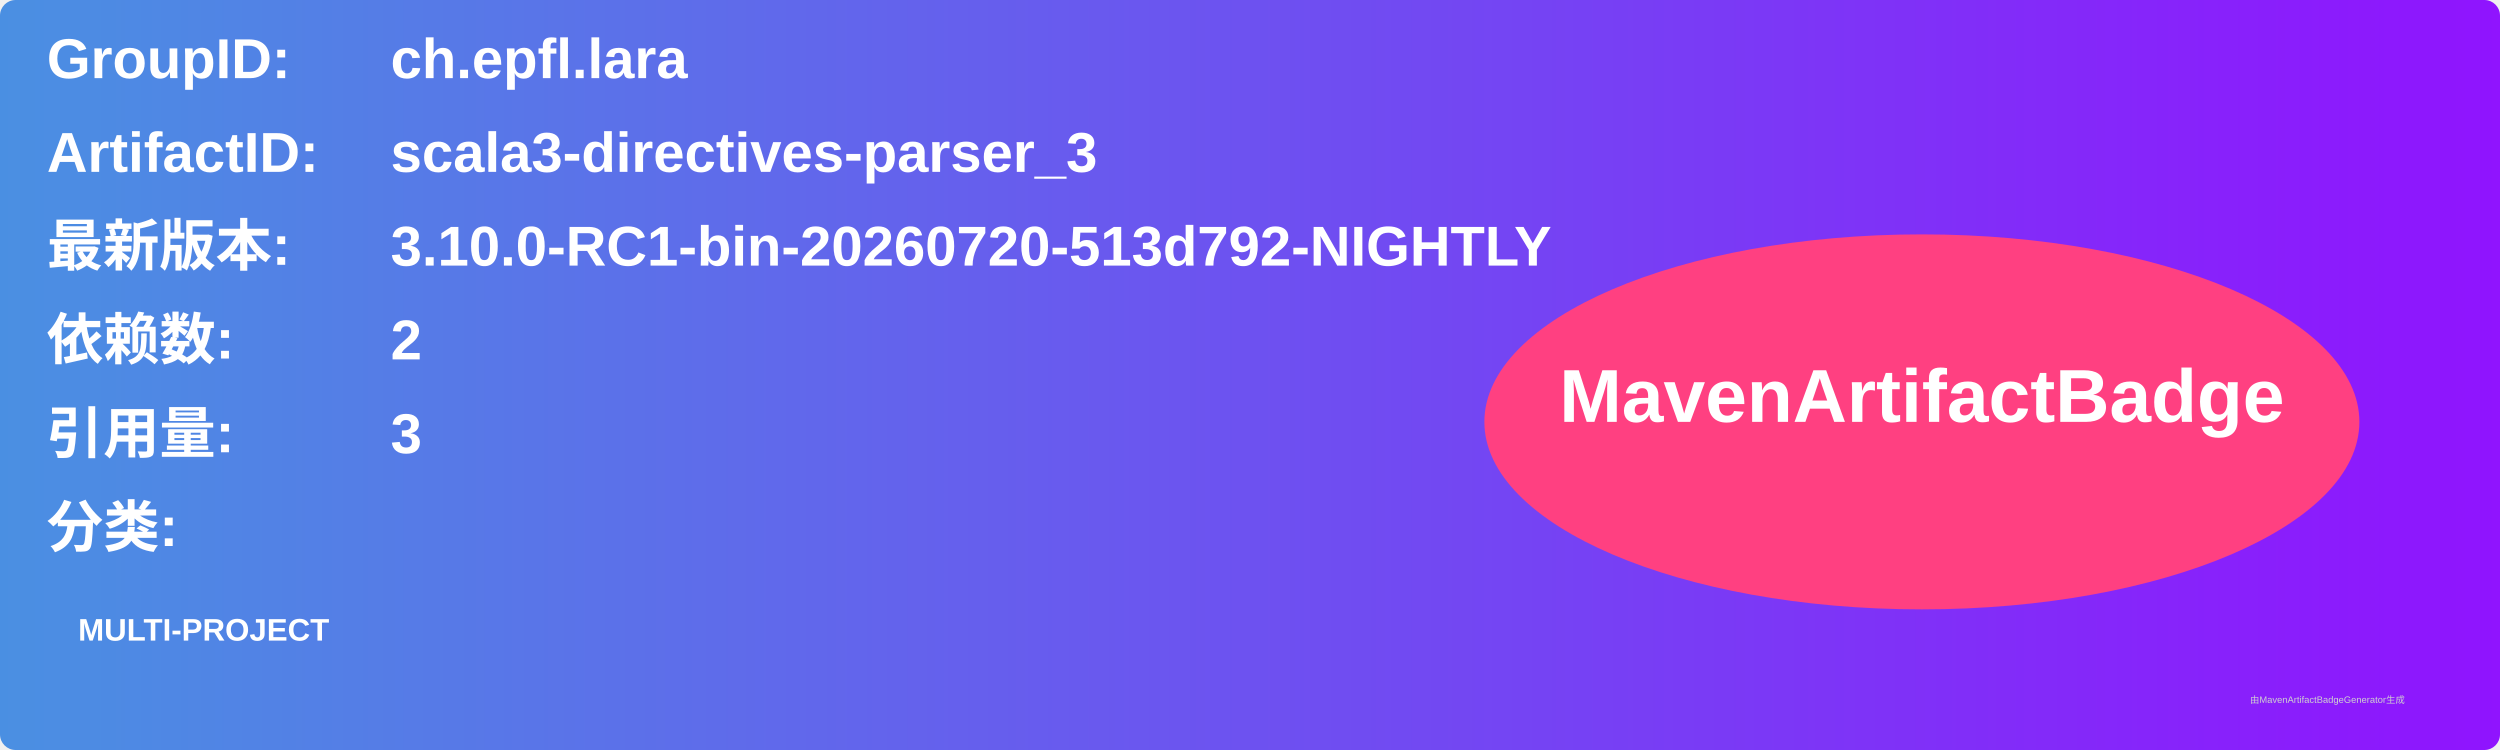
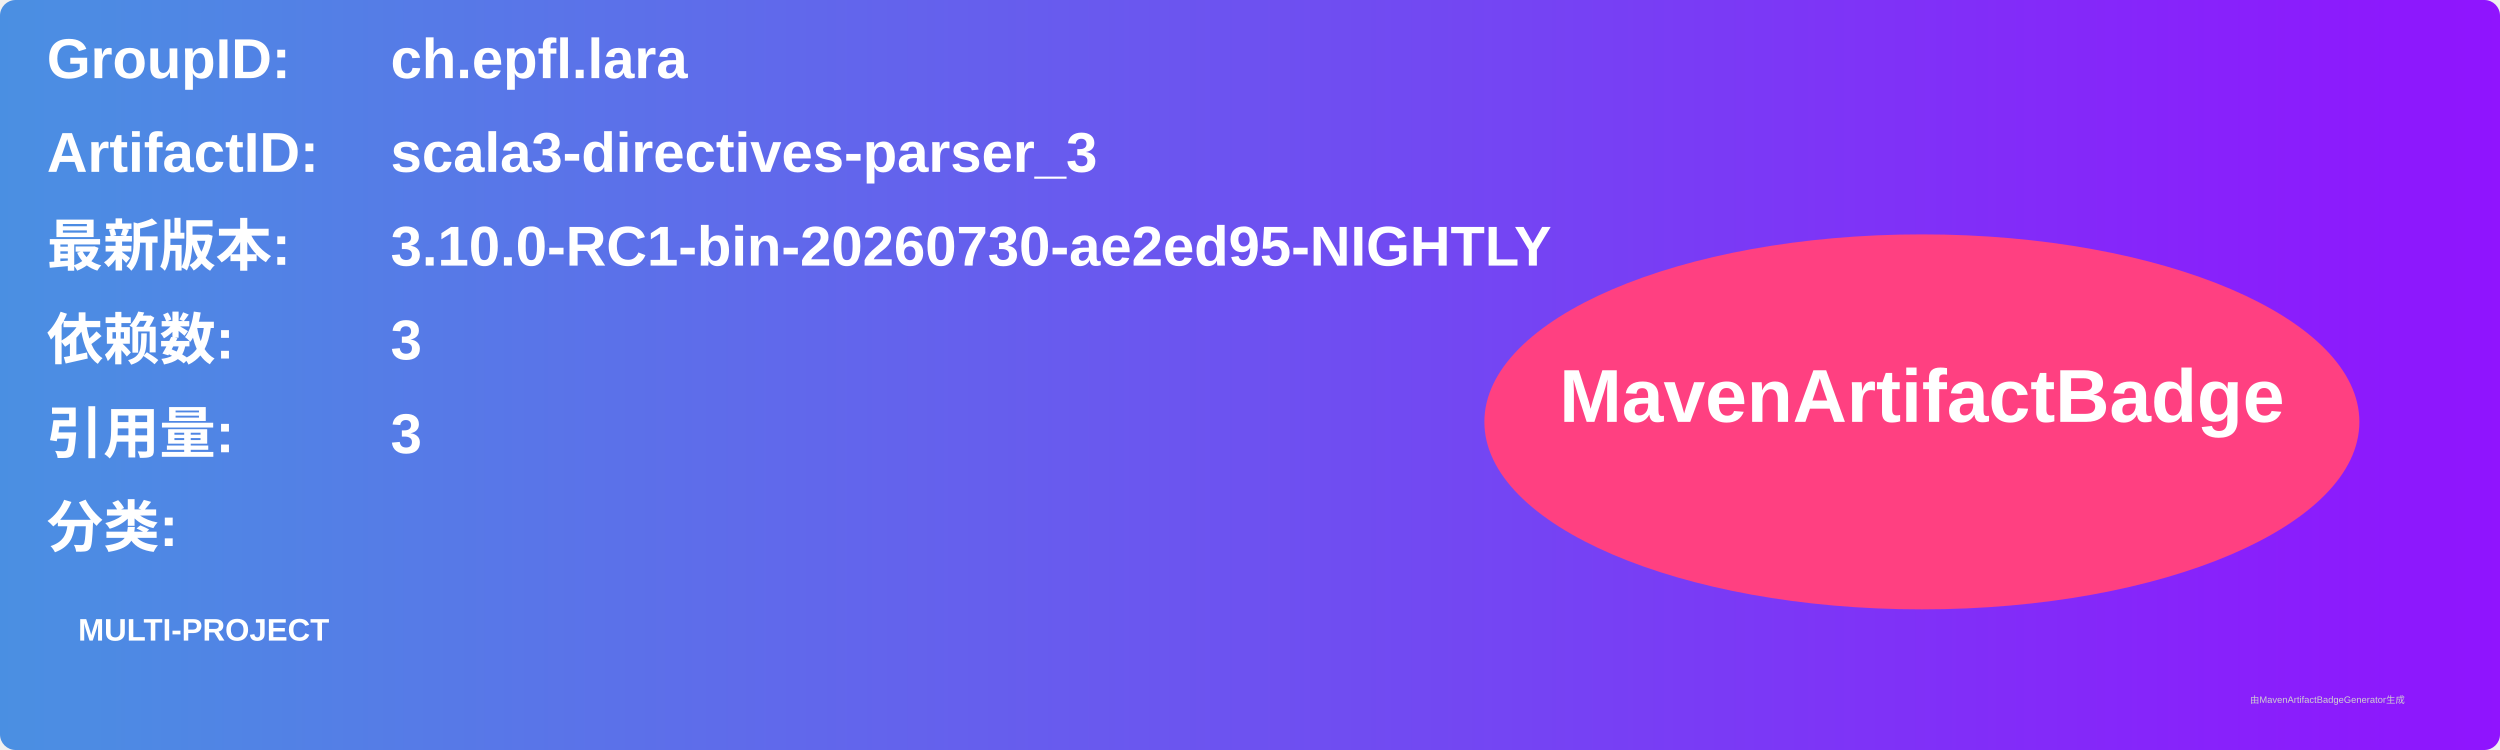
<svg xmlns="http://www.w3.org/2000/svg" width="800" height="240" viewBox="0 0 800 240">
  <linearGradient id="grad" x1="0%" y1="0%" x2="100%" y2="0%">
    <stop offset="0%" stop-color="#4a90e2" />
    <stop offset="100%" stop-color="#9013fe" />
  </linearGradient>
  <rect width="100%" height="100%" rx="5" ry="5" fill="url(#grad)" />
  <g transform="translate(15, 15)">
    <text x="0" y="10" font-family="Arial" font-size="18" fill="white" font-weight="bold" width="260">GroupID:</text>
    <text x="110" y="10" font-family="Arial" font-size="18" fill="white" font-weight="bold" width="460">ch.epfl.lara</text>
    <text x="0" y="40" font-family="Arial" font-size="18" fill="white" font-weight="bold" width="260">ArtifactID:</text>
    <text x="110" y="40" font-family="Arial" font-size="18" fill="white" font-weight="bold" width="460">scala3-directives-parser_3</text>
    <text x="0" y="70" font-family="Arial" font-size="18" fill="white" font-weight="bold">最新版本:</text>
    <text x="110" y="70" font-family="Arial" font-size="18" fill="white" font-weight="bold">
-       <tspan font-weight="bold">3.10.0-RC1-bin-20260720-513d792-NIGHTLY</tspan>
+       <tspan font-weight="bold">3.10.0-RC1-bin-20260730-ae2ed95-NIGHTLY</tspan>
    </text>
    <text x="0" y="100" font-family="Arial" font-size="18" fill="white" font-weight="bold">依赖数: </text>
    <text x="110" y="100" font-family="Arial" font-size="18" fill="white">
-       <tspan font-weight="bold">2</tspan>
+       <tspan font-weight="bold">3</tspan>
    </text>
    <text x="0" y="130" font-family="Arial" font-size="18" fill="white" font-weight="bold">引用量: </text>
    <text x="110" y="130" font-family="Arial" font-size="18" fill="white">
      <tspan font-weight="bold">3</tspan>
    </text>
    <text x="0" y="160" font-family="Arial" font-size="18" fill="white" font-weight="bold">分类:</text>
    <text x="10" y="190" font-family="Arial" font-size="10" fill="white">
      <tspan font-weight="bold">MULTI-PROJECT</tspan>
    </text>
    <ellipse cx="600" cy="120" rx="140" ry="60" fill="#ff4081" />
    <text x="600" y="120" text-anchor="middle" font-family="Arial" font-size="24" fill="white" font-weight="bold">MavenArtifactBadge</text>
  </g>
  <text x="720" y="225" font-family="Arial" font-size="3" fill="#d0d0d0">由MavenArtifactBadgeGenerator生成</text>
</svg>
